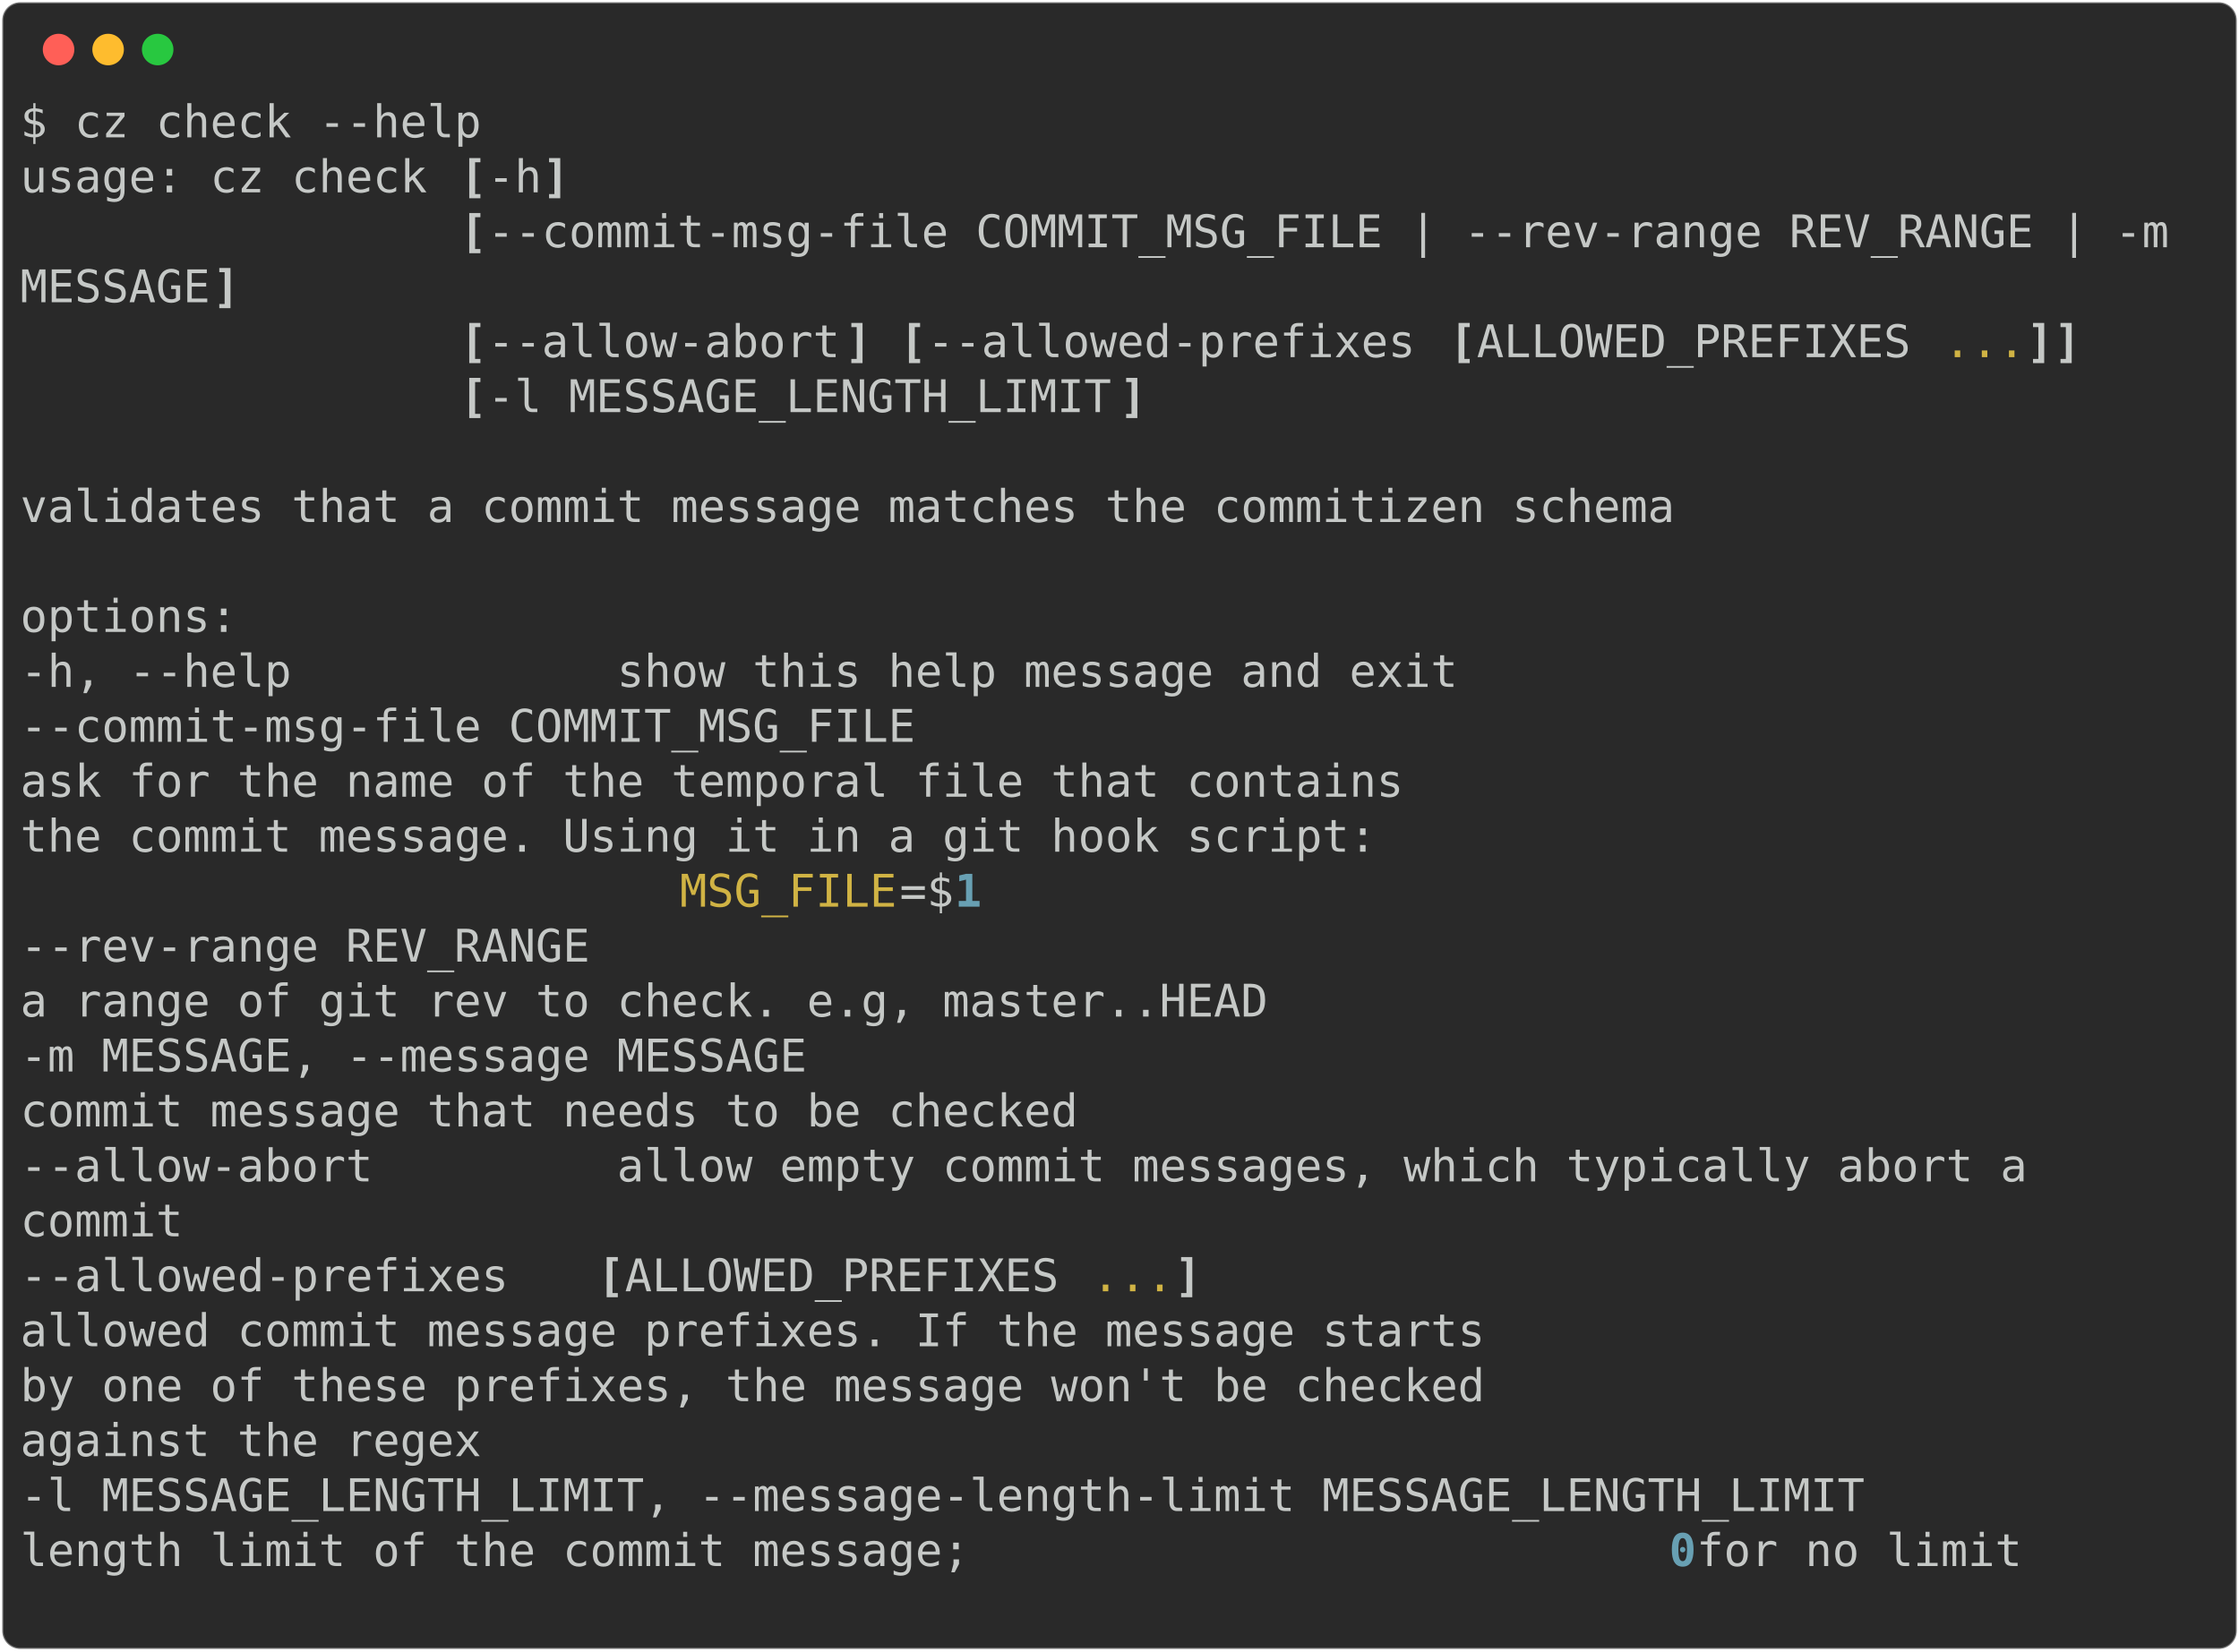
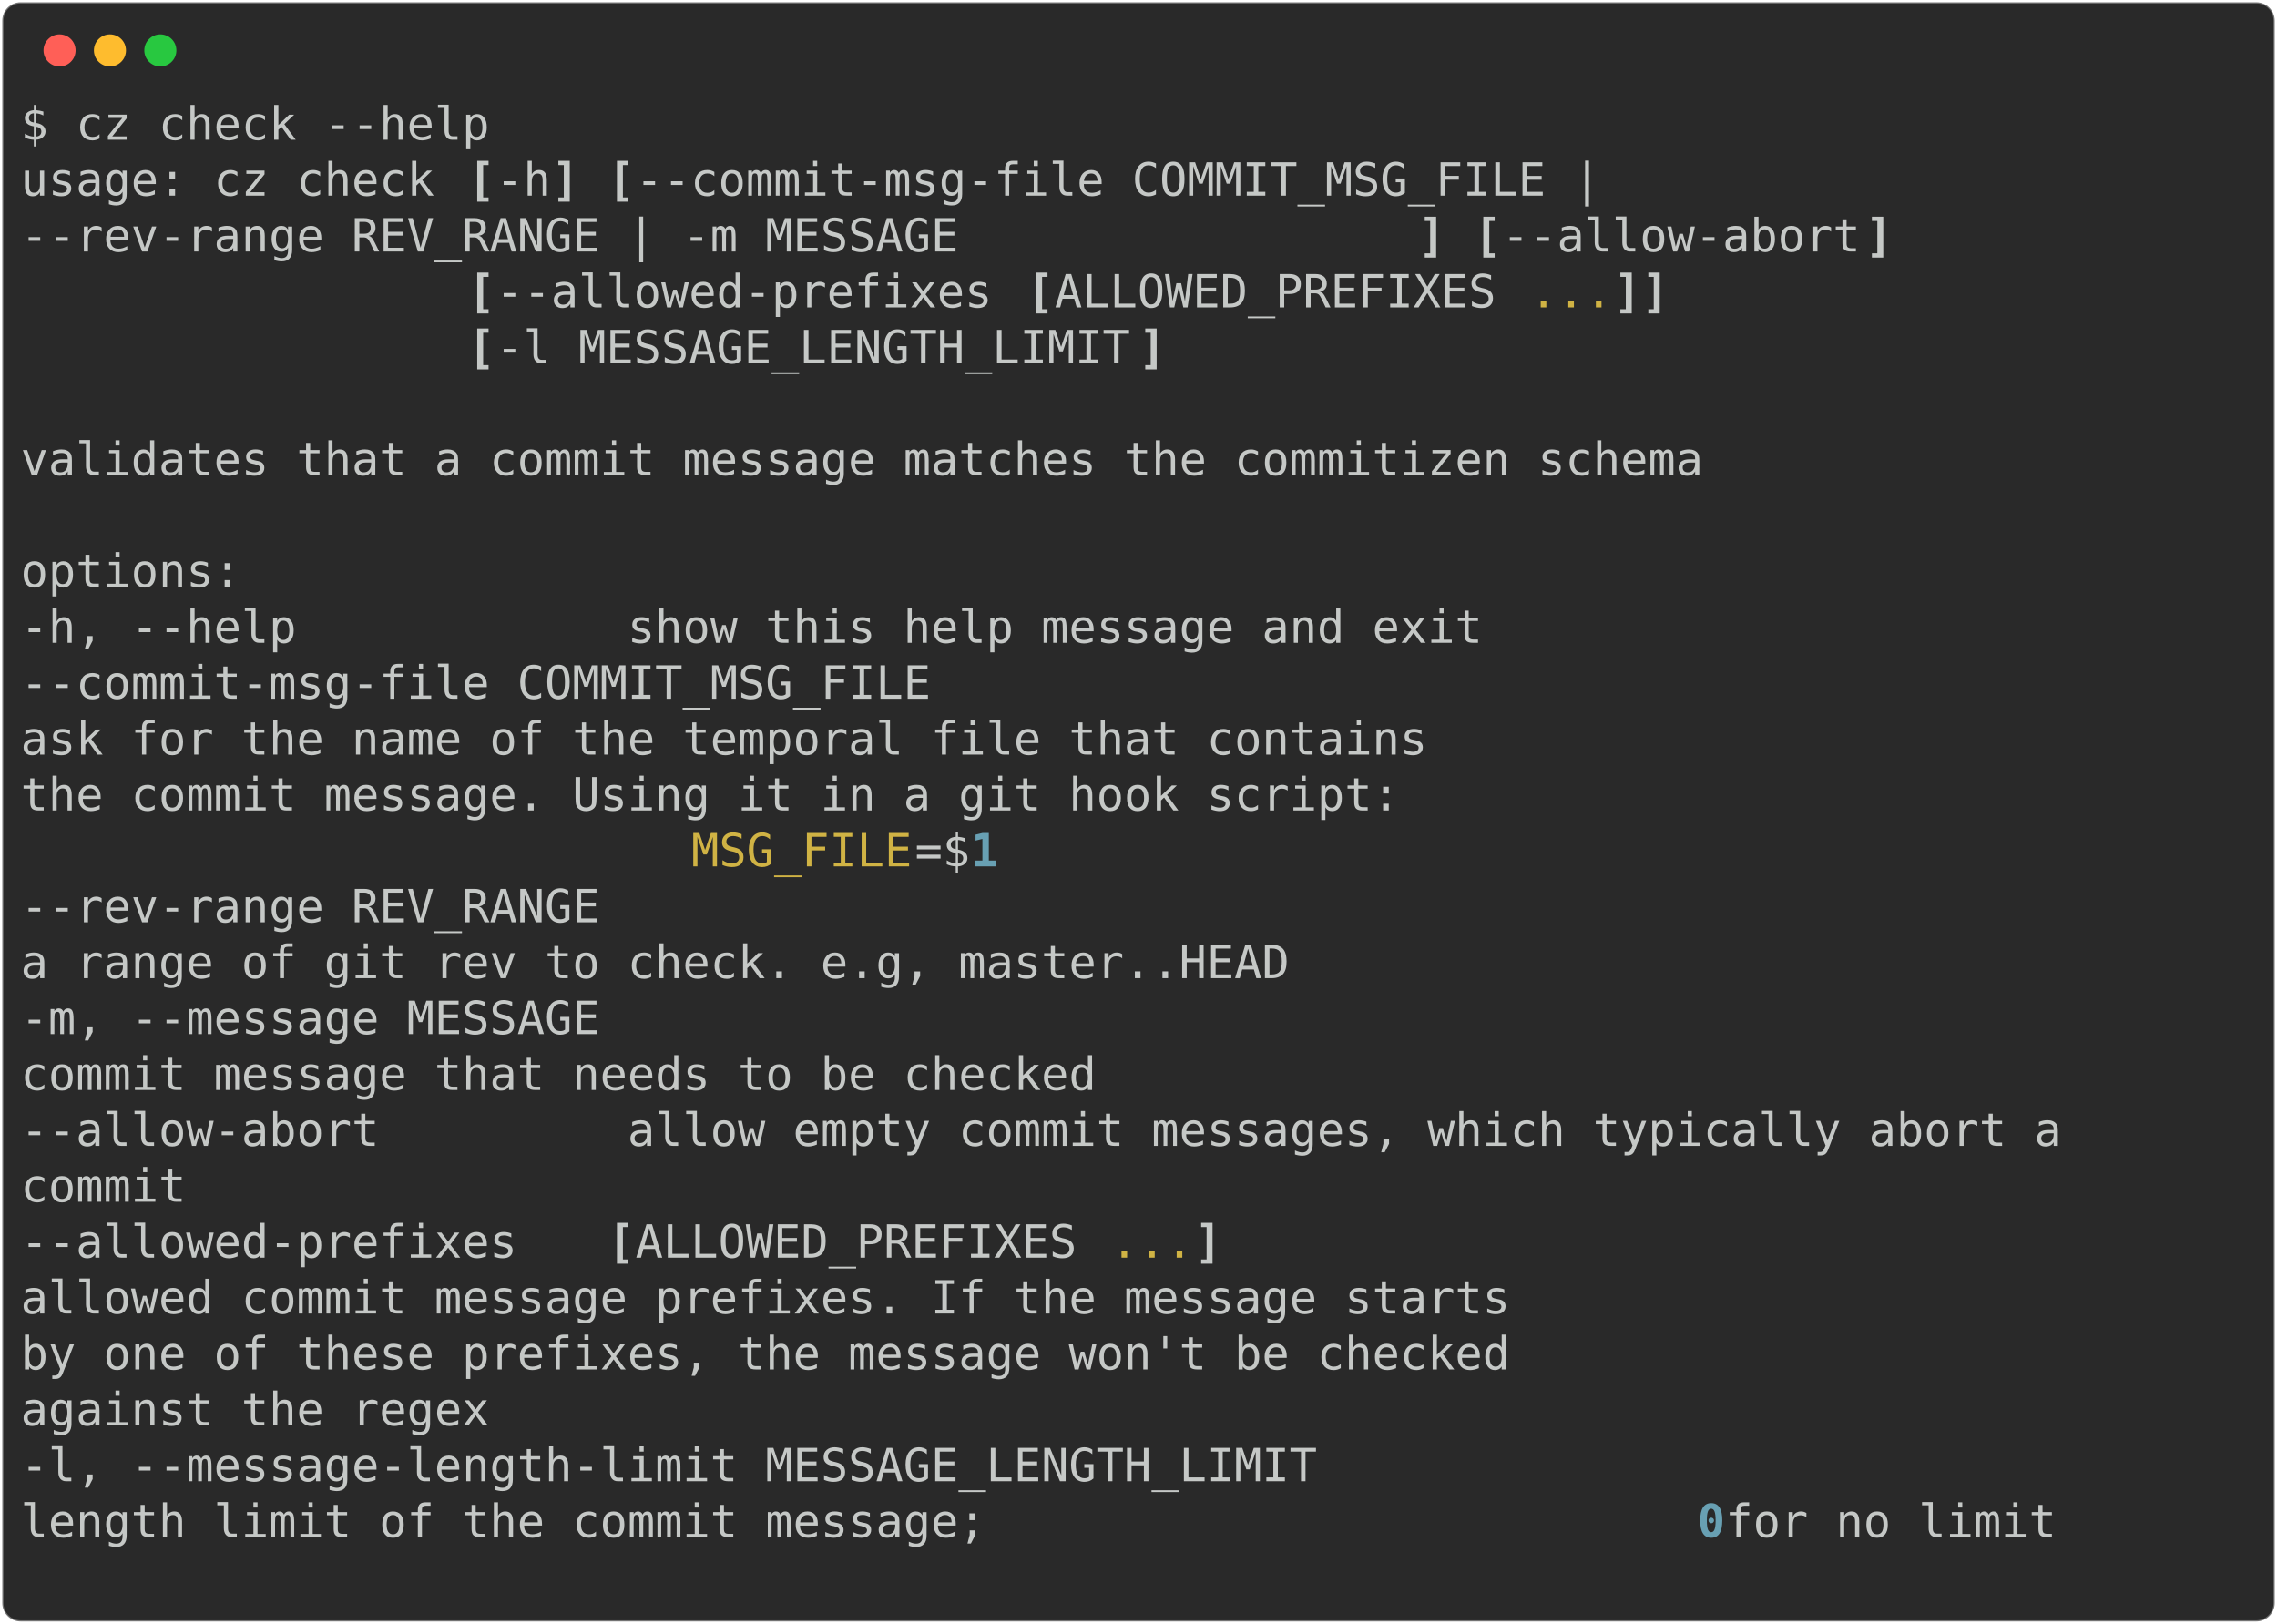
- <svg xmlns="http://www.w3.org/2000/svg" class="rich-terminal" viewBox="0 0 994 733.2">
+ <svg xmlns="http://www.w3.org/2000/svg" class="rich-terminal" viewBox="0 0 994 708.8">
  <style>

    @font-face {
        font-family: "Fira Code";
        src: local("FiraCode-Regular"),
                url("https://cdnjs.cloudflare.com/ajax/libs/firacode/6.2.0/woff2/FiraCode-Regular.woff2") format("woff2"),
                url("https://cdnjs.cloudflare.com/ajax/libs/firacode/6.2.0/woff/FiraCode-Regular.woff") format("woff");
        font-style: normal;
        font-weight: 400;
    }
    @font-face {
        font-family: "Fira Code";
        src: local("FiraCode-Bold"),
                url("https://cdnjs.cloudflare.com/ajax/libs/firacode/6.2.0/woff2/FiraCode-Bold.woff2") format("woff2"),
                url("https://cdnjs.cloudflare.com/ajax/libs/firacode/6.2.0/woff/FiraCode-Bold.woff") format("woff");
        font-style: bold;
        font-weight: 700;
    }

-     .terminal-1820510314-matrix {
+     .terminal-1360575461-matrix {
        font-family: Fira Code, monospace;
        font-size: 20px;
        line-height: 24.4px;
        font-variant-east-asian: full-width;
    }

-     .terminal-1820510314-title {
+     .terminal-1360575461-title {
        font-size: 18px;
        font-weight: bold;
        font-family: arial;
    }

-     .terminal-1820510314-r1 { fill: #c5c8c6 }
- .terminal-1820510314-r2 { fill: #c5c8c6;font-weight: bold }
- .terminal-1820510314-r3 { fill: #d0b344 }
- .terminal-1820510314-r4 { fill: #68a0b3;font-weight: bold }
+     .terminal-1360575461-r1 { fill: #c5c8c6 }
+ .terminal-1360575461-r2 { fill: #c5c8c6;font-weight: bold }
+ .terminal-1360575461-r3 { fill: #d0b344 }
+ .terminal-1360575461-r4 { fill: #68a0b3;font-weight: bold }
    </style>
  <defs>
-     <clipPath id="terminal-1820510314-clip-terminal">
-       <rect x="0" y="0" width="975.0" height="682.2" />
-     </clipPath>
-     <clipPath id="terminal-1820510314-line-0">
+     <clipPath id="terminal-1360575461-clip-terminal">
+       <rect x="0" y="0" width="975.0" height="657.8" />
+     </clipPath>
+     <clipPath id="terminal-1360575461-line-0">
      <rect x="0" y="1.5" width="976" height="24.65" />
    </clipPath>
-     <clipPath id="terminal-1820510314-line-1">
+     <clipPath id="terminal-1360575461-line-1">
      <rect x="0" y="25.9" width="976" height="24.65" />
    </clipPath>
-     <clipPath id="terminal-1820510314-line-2">
+     <clipPath id="terminal-1360575461-line-2">
      <rect x="0" y="50.3" width="976" height="24.65" />
    </clipPath>
-     <clipPath id="terminal-1820510314-line-3">
+     <clipPath id="terminal-1360575461-line-3">
      <rect x="0" y="74.7" width="976" height="24.65" />
    </clipPath>
-     <clipPath id="terminal-1820510314-line-4">
+     <clipPath id="terminal-1360575461-line-4">
      <rect x="0" y="99.1" width="976" height="24.65" />
    </clipPath>
-     <clipPath id="terminal-1820510314-line-5">
+     <clipPath id="terminal-1360575461-line-5">
      <rect x="0" y="123.5" width="976" height="24.65" />
    </clipPath>
-     <clipPath id="terminal-1820510314-line-6">
+     <clipPath id="terminal-1360575461-line-6">
      <rect x="0" y="147.9" width="976" height="24.65" />
    </clipPath>
-     <clipPath id="terminal-1820510314-line-7">
+     <clipPath id="terminal-1360575461-line-7">
      <rect x="0" y="172.3" width="976" height="24.65" />
    </clipPath>
-     <clipPath id="terminal-1820510314-line-8">
+     <clipPath id="terminal-1360575461-line-8">
      <rect x="0" y="196.7" width="976" height="24.65" />
    </clipPath>
-     <clipPath id="terminal-1820510314-line-9">
+     <clipPath id="terminal-1360575461-line-9">
      <rect x="0" y="221.1" width="976" height="24.65" />
    </clipPath>
-     <clipPath id="terminal-1820510314-line-10">
+     <clipPath id="terminal-1360575461-line-10">
      <rect x="0" y="245.5" width="976" height="24.65" />
    </clipPath>
-     <clipPath id="terminal-1820510314-line-11">
+     <clipPath id="terminal-1360575461-line-11">
      <rect x="0" y="269.9" width="976" height="24.65" />
    </clipPath>
-     <clipPath id="terminal-1820510314-line-12">
+     <clipPath id="terminal-1360575461-line-12">
      <rect x="0" y="294.3" width="976" height="24.65" />
    </clipPath>
-     <clipPath id="terminal-1820510314-line-13">
+     <clipPath id="terminal-1360575461-line-13">
      <rect x="0" y="318.7" width="976" height="24.65" />
    </clipPath>
-     <clipPath id="terminal-1820510314-line-14">
+     <clipPath id="terminal-1360575461-line-14">
      <rect x="0" y="343.1" width="976" height="24.65" />
    </clipPath>
-     <clipPath id="terminal-1820510314-line-15">
+     <clipPath id="terminal-1360575461-line-15">
      <rect x="0" y="367.5" width="976" height="24.65" />
    </clipPath>
-     <clipPath id="terminal-1820510314-line-16">
+     <clipPath id="terminal-1360575461-line-16">
      <rect x="0" y="391.9" width="976" height="24.65" />
    </clipPath>
-     <clipPath id="terminal-1820510314-line-17">
+     <clipPath id="terminal-1360575461-line-17">
      <rect x="0" y="416.3" width="976" height="24.65" />
    </clipPath>
-     <clipPath id="terminal-1820510314-line-18">
+     <clipPath id="terminal-1360575461-line-18">
      <rect x="0" y="440.7" width="976" height="24.65" />
    </clipPath>
-     <clipPath id="terminal-1820510314-line-19">
+     <clipPath id="terminal-1360575461-line-19">
      <rect x="0" y="465.1" width="976" height="24.65" />
    </clipPath>
-     <clipPath id="terminal-1820510314-line-20">
+     <clipPath id="terminal-1360575461-line-20">
      <rect x="0" y="489.5" width="976" height="24.65" />
    </clipPath>
-     <clipPath id="terminal-1820510314-line-21">
+     <clipPath id="terminal-1360575461-line-21">
      <rect x="0" y="513.9" width="976" height="24.65" />
    </clipPath>
-     <clipPath id="terminal-1820510314-line-22">
+     <clipPath id="terminal-1360575461-line-22">
      <rect x="0" y="538.3" width="976" height="24.65" />
    </clipPath>
-     <clipPath id="terminal-1820510314-line-23">
+     <clipPath id="terminal-1360575461-line-23">
      <rect x="0" y="562.7" width="976" height="24.65" />
    </clipPath>
-     <clipPath id="terminal-1820510314-line-24">
+     <clipPath id="terminal-1360575461-line-24">
      <rect x="0" y="587.1" width="976" height="24.65" />
    </clipPath>
-     <clipPath id="terminal-1820510314-line-25">
+     <clipPath id="terminal-1360575461-line-25">
      <rect x="0" y="611.5" width="976" height="24.65" />
    </clipPath>
-     <clipPath id="terminal-1820510314-line-26">
-       <rect x="0" y="635.9" width="976" height="24.65" />
-     </clipPath>
  </defs>
-   <rect fill="#292929" stroke="rgba(255,255,255,0.35)" stroke-width="1" x="1" y="1" width="992" height="731.2" rx="8" />
+   <rect fill="#292929" stroke="rgba(255,255,255,0.35)" stroke-width="1" x="1" y="1" width="992" height="706.8" rx="8" />
  <g transform="translate(26,22)">
    <circle cx="0" cy="0" r="7" fill="#ff5f57" />
    <circle cx="22" cy="0" r="7" fill="#febc2e" />
    <circle cx="44" cy="0" r="7" fill="#28c840" />
  </g>
-   <g transform="translate(9, 41)" clip-path="url(#terminal-1820510314-clip-terminal)">
-     <g class="terminal-1820510314-matrix">
-       <text class="terminal-1820510314-r1" x="0" y="20" textLength="207.4" clip-path="url(#terminal-1820510314-line-0)">$ cz check --help</text>
-       <text class="terminal-1820510314-r1" x="976" y="20" textLength="12.2" clip-path="url(#terminal-1820510314-line-0)">
- </text>
-       <text class="terminal-1820510314-r1" x="0" y="44.4" textLength="195.2" clip-path="url(#terminal-1820510314-line-1)">usage: cz check </text>
-       <text class="terminal-1820510314-r2" x="195.2" y="44.4" textLength="12.2" clip-path="url(#terminal-1820510314-line-1)">[</text>
-       <text class="terminal-1820510314-r1" x="207.4" y="44.4" textLength="24.4" clip-path="url(#terminal-1820510314-line-1)">-h</text>
-       <text class="terminal-1820510314-r2" x="231.8" y="44.4" textLength="12.2" clip-path="url(#terminal-1820510314-line-1)">]</text>
-       <text class="terminal-1820510314-r1" x="976" y="44.4" textLength="12.2" clip-path="url(#terminal-1820510314-line-1)">
- </text>
-       <text class="terminal-1820510314-r2" x="195.2" y="68.8" textLength="12.2" clip-path="url(#terminal-1820510314-line-2)">[</text>
-       <text class="terminal-1820510314-r1" x="207.4" y="68.8" textLength="768.6" clip-path="url(#terminal-1820510314-line-2)">--commit-msg-file COMMIT_MSG_FILE | --rev-range REV_RANGE | -m </text>
-       <text class="terminal-1820510314-r1" x="976" y="68.8" textLength="12.2" clip-path="url(#terminal-1820510314-line-2)">
- </text>
-       <text class="terminal-1820510314-r1" x="0" y="93.2" textLength="85.4" clip-path="url(#terminal-1820510314-line-3)">MESSAGE</text>
-       <text class="terminal-1820510314-r2" x="85.4" y="93.2" textLength="12.2" clip-path="url(#terminal-1820510314-line-3)">]</text>
-       <text class="terminal-1820510314-r1" x="976" y="93.2" textLength="12.2" clip-path="url(#terminal-1820510314-line-3)">
- </text>
-       <text class="terminal-1820510314-r2" x="195.2" y="117.6" textLength="12.2" clip-path="url(#terminal-1820510314-line-4)">[</text>
-       <text class="terminal-1820510314-r1" x="207.4" y="117.6" textLength="158.6" clip-path="url(#terminal-1820510314-line-4)">--allow-abort</text>
-       <text class="terminal-1820510314-r2" x="366" y="117.6" textLength="12.2" clip-path="url(#terminal-1820510314-line-4)">]</text>
-       <text class="terminal-1820510314-r2" x="390.4" y="117.6" textLength="12.2" clip-path="url(#terminal-1820510314-line-4)">[</text>
-       <text class="terminal-1820510314-r1" x="402.6" y="117.6" textLength="231.8" clip-path="url(#terminal-1820510314-line-4)">--allowed-prefixes </text>
-       <text class="terminal-1820510314-r2" x="634.4" y="117.6" textLength="12.2" clip-path="url(#terminal-1820510314-line-4)">[</text>
-       <text class="terminal-1820510314-r1" x="646.6" y="117.6" textLength="207.4" clip-path="url(#terminal-1820510314-line-4)">ALLOWED_PREFIXES </text>
-       <text class="terminal-1820510314-r3" x="854" y="117.6" textLength="36.6" clip-path="url(#terminal-1820510314-line-4)">...</text>
-       <text class="terminal-1820510314-r2" x="890.6" y="117.6" textLength="12.2" clip-path="url(#terminal-1820510314-line-4)">]</text>
-       <text class="terminal-1820510314-r2" x="902.8" y="117.6" textLength="12.2" clip-path="url(#terminal-1820510314-line-4)">]</text>
-       <text class="terminal-1820510314-r1" x="976" y="117.6" textLength="12.2" clip-path="url(#terminal-1820510314-line-4)">
- </text>
-       <text class="terminal-1820510314-r2" x="195.2" y="142" textLength="12.2" clip-path="url(#terminal-1820510314-line-5)">[</text>
-       <text class="terminal-1820510314-r1" x="207.4" y="142" textLength="280.6" clip-path="url(#terminal-1820510314-line-5)">-l MESSAGE_LENGTH_LIMIT</text>
-       <text class="terminal-1820510314-r2" x="488" y="142" textLength="12.2" clip-path="url(#terminal-1820510314-line-5)">]</text>
-       <text class="terminal-1820510314-r1" x="976" y="142" textLength="12.2" clip-path="url(#terminal-1820510314-line-5)">
- </text>
-       <text class="terminal-1820510314-r1" x="976" y="166.4" textLength="12.2" clip-path="url(#terminal-1820510314-line-6)">
- </text>
-       <text class="terminal-1820510314-r1" x="0" y="190.8" textLength="744.2" clip-path="url(#terminal-1820510314-line-7)">validates that a commit message matches the commitizen schema</text>
-       <text class="terminal-1820510314-r1" x="976" y="190.8" textLength="12.2" clip-path="url(#terminal-1820510314-line-7)">
- </text>
-       <text class="terminal-1820510314-r1" x="976" y="215.2" textLength="12.2" clip-path="url(#terminal-1820510314-line-8)">
- </text>
-       <text class="terminal-1820510314-r1" x="0" y="239.6" textLength="97.6" clip-path="url(#terminal-1820510314-line-9)">options:</text>
-       <text class="terminal-1820510314-r1" x="976" y="239.6" textLength="12.2" clip-path="url(#terminal-1820510314-line-9)">
- </text>
-       <text class="terminal-1820510314-r1" x="0" y="264" textLength="671" clip-path="url(#terminal-1820510314-line-10)">  -h, --help            show this help message and exit</text>
-       <text class="terminal-1820510314-r1" x="976" y="264" textLength="12.2" clip-path="url(#terminal-1820510314-line-10)">
- </text>
-       <text class="terminal-1820510314-r1" x="0" y="288.4" textLength="427" clip-path="url(#terminal-1820510314-line-11)">  --commit-msg-file COMMIT_MSG_FILE</text>
-       <text class="terminal-1820510314-r1" x="976" y="288.4" textLength="12.2" clip-path="url(#terminal-1820510314-line-11)">
- </text>
-       <text class="terminal-1820510314-r1" x="0" y="312.8" textLength="915" clip-path="url(#terminal-1820510314-line-12)">                        ask for the name of the temporal file that contains</text>
-       <text class="terminal-1820510314-r1" x="976" y="312.8" textLength="12.2" clip-path="url(#terminal-1820510314-line-12)">
- </text>
-       <text class="terminal-1820510314-r1" x="0" y="337.2" textLength="902.8" clip-path="url(#terminal-1820510314-line-13)">                        the commit message. Using it in a git hook script:</text>
-       <text class="terminal-1820510314-r1" x="976" y="337.2" textLength="12.2" clip-path="url(#terminal-1820510314-line-13)">
- </text>
-       <text class="terminal-1820510314-r3" x="292.8" y="361.6" textLength="97.6" clip-path="url(#terminal-1820510314-line-14)">MSG_FILE</text>
-       <text class="terminal-1820510314-r1" x="390.4" y="361.6" textLength="24.4" clip-path="url(#terminal-1820510314-line-14)">=$</text>
-       <text class="terminal-1820510314-r4" x="414.8" y="361.6" textLength="12.2" clip-path="url(#terminal-1820510314-line-14)">1</text>
-       <text class="terminal-1820510314-r1" x="976" y="361.6" textLength="12.2" clip-path="url(#terminal-1820510314-line-14)">
- </text>
-       <text class="terminal-1820510314-r1" x="0" y="386" textLength="280.6" clip-path="url(#terminal-1820510314-line-15)">  --rev-range REV_RANGE</text>
-       <text class="terminal-1820510314-r1" x="976" y="386" textLength="12.2" clip-path="url(#terminal-1820510314-line-15)">
- </text>
-       <text class="terminal-1820510314-r1" x="0" y="410.4" textLength="854" clip-path="url(#terminal-1820510314-line-16)">                        a range of git rev to check. e.g, master..HEAD</text>
-       <text class="terminal-1820510314-r1" x="976" y="410.4" textLength="12.2" clip-path="url(#terminal-1820510314-line-16)">
- </text>
-       <text class="terminal-1820510314-r1" x="0" y="434.8" textLength="378.2" clip-path="url(#terminal-1820510314-line-17)">  -m MESSAGE, --message MESSAGE</text>
-       <text class="terminal-1820510314-r1" x="976" y="434.8" textLength="12.2" clip-path="url(#terminal-1820510314-line-17)">
- </text>
-       <text class="terminal-1820510314-r1" x="0" y="459.2" textLength="768.6" clip-path="url(#terminal-1820510314-line-18)">                        commit message that needs to be checked</text>
-       <text class="terminal-1820510314-r1" x="976" y="459.2" textLength="12.2" clip-path="url(#terminal-1820510314-line-18)">
- </text>
-       <text class="terminal-1820510314-r1" x="0" y="483.6" textLength="927.2" clip-path="url(#terminal-1820510314-line-19)">  --allow-abort         allow empty commit messages, which typically abort a</text>
-       <text class="terminal-1820510314-r1" x="976" y="483.6" textLength="12.2" clip-path="url(#terminal-1820510314-line-19)">
- </text>
-       <text class="terminal-1820510314-r1" x="0" y="508" textLength="366" clip-path="url(#terminal-1820510314-line-20)">                        commit</text>
-       <text class="terminal-1820510314-r1" x="976" y="508" textLength="12.2" clip-path="url(#terminal-1820510314-line-20)">
- </text>
-       <text class="terminal-1820510314-r1" x="0" y="532.4" textLength="256.2" clip-path="url(#terminal-1820510314-line-21)">  --allowed-prefixes </text>
-       <text class="terminal-1820510314-r2" x="256.2" y="532.4" textLength="12.2" clip-path="url(#terminal-1820510314-line-21)">[</text>
-       <text class="terminal-1820510314-r1" x="268.4" y="532.4" textLength="207.4" clip-path="url(#terminal-1820510314-line-21)">ALLOWED_PREFIXES </text>
-       <text class="terminal-1820510314-r3" x="475.8" y="532.4" textLength="36.6" clip-path="url(#terminal-1820510314-line-21)">...</text>
-       <text class="terminal-1820510314-r2" x="512.4" y="532.4" textLength="12.2" clip-path="url(#terminal-1820510314-line-21)">]</text>
-       <text class="terminal-1820510314-r1" x="976" y="532.4" textLength="12.2" clip-path="url(#terminal-1820510314-line-21)">
- </text>
-       <text class="terminal-1820510314-r1" x="0" y="556.8" textLength="951.6" clip-path="url(#terminal-1820510314-line-22)">                        allowed commit message prefixes. If the message starts</text>
-       <text class="terminal-1820510314-r1" x="976" y="556.8" textLength="12.2" clip-path="url(#terminal-1820510314-line-22)">
- </text>
-       <text class="terminal-1820510314-r1" x="0" y="581.2" textLength="951.6" clip-path="url(#terminal-1820510314-line-23)">                        by one of these prefixes, the message won't be checked</text>
-       <text class="terminal-1820510314-r1" x="976" y="581.2" textLength="12.2" clip-path="url(#terminal-1820510314-line-23)">
- </text>
-       <text class="terminal-1820510314-r1" x="0" y="605.6" textLength="500.2" clip-path="url(#terminal-1820510314-line-24)">                        against the regex</text>
-       <text class="terminal-1820510314-r1" x="976" y="605.6" textLength="12.2" clip-path="url(#terminal-1820510314-line-24)">
- </text>
-       <text class="terminal-1820510314-r1" x="0" y="630" textLength="854" clip-path="url(#terminal-1820510314-line-25)">  -l MESSAGE_LENGTH_LIMIT, --message-length-limit MESSAGE_LENGTH_LIMIT</text>
-       <text class="terminal-1820510314-r1" x="976" y="630" textLength="12.2" clip-path="url(#terminal-1820510314-line-25)">
- </text>
-       <text class="terminal-1820510314-r1" x="0" y="654.4" textLength="732" clip-path="url(#terminal-1820510314-line-26)">                        length limit of the commit message; </text>
-       <text class="terminal-1820510314-r4" x="732" y="654.4" textLength="12.2" clip-path="url(#terminal-1820510314-line-26)">0</text>
-       <text class="terminal-1820510314-r1" x="744.2" y="654.4" textLength="158.6" clip-path="url(#terminal-1820510314-line-26)"> for no limit</text>
-       <text class="terminal-1820510314-r1" x="976" y="654.4" textLength="12.2" clip-path="url(#terminal-1820510314-line-26)">
- </text>
-       <text class="terminal-1820510314-r1" x="976" y="678.8" textLength="12.2" clip-path="url(#terminal-1820510314-line-27)">
+   <g transform="translate(9, 41)" clip-path="url(#terminal-1360575461-clip-terminal)">
+     <g class="terminal-1360575461-matrix">
+       <text class="terminal-1360575461-r1" x="0" y="20" textLength="207.4" clip-path="url(#terminal-1360575461-line-0)">$ cz check --help</text>
+       <text class="terminal-1360575461-r1" x="976" y="20" textLength="12.2" clip-path="url(#terminal-1360575461-line-0)">
+ </text>
+       <text class="terminal-1360575461-r1" x="0" y="44.4" textLength="195.2" clip-path="url(#terminal-1360575461-line-1)">usage: cz check </text>
+       <text class="terminal-1360575461-r2" x="195.2" y="44.4" textLength="12.2" clip-path="url(#terminal-1360575461-line-1)">[</text>
+       <text class="terminal-1360575461-r1" x="207.4" y="44.4" textLength="24.4" clip-path="url(#terminal-1360575461-line-1)">-h</text>
+       <text class="terminal-1360575461-r2" x="231.8" y="44.4" textLength="12.2" clip-path="url(#terminal-1360575461-line-1)">]</text>
+       <text class="terminal-1360575461-r2" x="256.2" y="44.4" textLength="12.2" clip-path="url(#terminal-1360575461-line-1)">[</text>
+       <text class="terminal-1360575461-r1" x="268.4" y="44.4" textLength="427" clip-path="url(#terminal-1360575461-line-1)">--commit-msg-file COMMIT_MSG_FILE |</text>
+       <text class="terminal-1360575461-r1" x="976" y="44.4" textLength="12.2" clip-path="url(#terminal-1360575461-line-1)">
+ </text>
+       <text class="terminal-1360575461-r1" x="0" y="68.8" textLength="610" clip-path="url(#terminal-1360575461-line-2)">                --rev-range REV_RANGE | -m MESSAGE</text>
+       <text class="terminal-1360575461-r2" x="610" y="68.8" textLength="12.2" clip-path="url(#terminal-1360575461-line-2)">]</text>
+       <text class="terminal-1360575461-r2" x="634.4" y="68.8" textLength="12.2" clip-path="url(#terminal-1360575461-line-2)">[</text>
+       <text class="terminal-1360575461-r1" x="646.6" y="68.8" textLength="158.6" clip-path="url(#terminal-1360575461-line-2)">--allow-abort</text>
+       <text class="terminal-1360575461-r2" x="805.2" y="68.8" textLength="12.2" clip-path="url(#terminal-1360575461-line-2)">]</text>
+       <text class="terminal-1360575461-r1" x="976" y="68.8" textLength="12.2" clip-path="url(#terminal-1360575461-line-2)">
+ </text>
+       <text class="terminal-1360575461-r2" x="195.2" y="93.2" textLength="12.2" clip-path="url(#terminal-1360575461-line-3)">[</text>
+       <text class="terminal-1360575461-r1" x="207.4" y="93.2" textLength="231.8" clip-path="url(#terminal-1360575461-line-3)">--allowed-prefixes </text>
+       <text class="terminal-1360575461-r2" x="439.2" y="93.2" textLength="12.2" clip-path="url(#terminal-1360575461-line-3)">[</text>
+       <text class="terminal-1360575461-r1" x="451.4" y="93.2" textLength="207.4" clip-path="url(#terminal-1360575461-line-3)">ALLOWED_PREFIXES </text>
+       <text class="terminal-1360575461-r3" x="658.8" y="93.2" textLength="36.6" clip-path="url(#terminal-1360575461-line-3)">...</text>
+       <text class="terminal-1360575461-r2" x="695.4" y="93.2" textLength="12.2" clip-path="url(#terminal-1360575461-line-3)">]</text>
+       <text class="terminal-1360575461-r2" x="707.6" y="93.2" textLength="12.2" clip-path="url(#terminal-1360575461-line-3)">]</text>
+       <text class="terminal-1360575461-r1" x="976" y="93.2" textLength="12.2" clip-path="url(#terminal-1360575461-line-3)">
+ </text>
+       <text class="terminal-1360575461-r2" x="195.2" y="117.6" textLength="12.2" clip-path="url(#terminal-1360575461-line-4)">[</text>
+       <text class="terminal-1360575461-r1" x="207.4" y="117.6" textLength="280.6" clip-path="url(#terminal-1360575461-line-4)">-l MESSAGE_LENGTH_LIMIT</text>
+       <text class="terminal-1360575461-r2" x="488" y="117.6" textLength="12.2" clip-path="url(#terminal-1360575461-line-4)">]</text>
+       <text class="terminal-1360575461-r1" x="976" y="117.6" textLength="12.2" clip-path="url(#terminal-1360575461-line-4)">
+ </text>
+       <text class="terminal-1360575461-r1" x="976" y="142" textLength="12.2" clip-path="url(#terminal-1360575461-line-5)">
+ </text>
+       <text class="terminal-1360575461-r1" x="0" y="166.4" textLength="744.2" clip-path="url(#terminal-1360575461-line-6)">validates that a commit message matches the commitizen schema</text>
+       <text class="terminal-1360575461-r1" x="976" y="166.4" textLength="12.2" clip-path="url(#terminal-1360575461-line-6)">
+ </text>
+       <text class="terminal-1360575461-r1" x="976" y="190.8" textLength="12.2" clip-path="url(#terminal-1360575461-line-7)">
+ </text>
+       <text class="terminal-1360575461-r1" x="0" y="215.2" textLength="97.6" clip-path="url(#terminal-1360575461-line-8)">options:</text>
+       <text class="terminal-1360575461-r1" x="976" y="215.2" textLength="12.2" clip-path="url(#terminal-1360575461-line-8)">
+ </text>
+       <text class="terminal-1360575461-r1" x="0" y="239.6" textLength="671" clip-path="url(#terminal-1360575461-line-9)">  -h, --help            show this help message and exit</text>
+       <text class="terminal-1360575461-r1" x="976" y="239.6" textLength="12.2" clip-path="url(#terminal-1360575461-line-9)">
+ </text>
+       <text class="terminal-1360575461-r1" x="0" y="264" textLength="427" clip-path="url(#terminal-1360575461-line-10)">  --commit-msg-file COMMIT_MSG_FILE</text>
+       <text class="terminal-1360575461-r1" x="976" y="264" textLength="12.2" clip-path="url(#terminal-1360575461-line-10)">
+ </text>
+       <text class="terminal-1360575461-r1" x="0" y="288.4" textLength="915" clip-path="url(#terminal-1360575461-line-11)">                        ask for the name of the temporal file that contains</text>
+       <text class="terminal-1360575461-r1" x="976" y="288.4" textLength="12.2" clip-path="url(#terminal-1360575461-line-11)">
+ </text>
+       <text class="terminal-1360575461-r1" x="0" y="312.8" textLength="902.8" clip-path="url(#terminal-1360575461-line-12)">                        the commit message. Using it in a git hook script:</text>
+       <text class="terminal-1360575461-r1" x="976" y="312.8" textLength="12.2" clip-path="url(#terminal-1360575461-line-12)">
+ </text>
+       <text class="terminal-1360575461-r3" x="292.8" y="337.2" textLength="97.6" clip-path="url(#terminal-1360575461-line-13)">MSG_FILE</text>
+       <text class="terminal-1360575461-r1" x="390.4" y="337.2" textLength="24.4" clip-path="url(#terminal-1360575461-line-13)">=$</text>
+       <text class="terminal-1360575461-r4" x="414.8" y="337.2" textLength="12.2" clip-path="url(#terminal-1360575461-line-13)">1</text>
+       <text class="terminal-1360575461-r1" x="976" y="337.2" textLength="12.2" clip-path="url(#terminal-1360575461-line-13)">
+ </text>
+       <text class="terminal-1360575461-r1" x="0" y="361.6" textLength="280.6" clip-path="url(#terminal-1360575461-line-14)">  --rev-range REV_RANGE</text>
+       <text class="terminal-1360575461-r1" x="976" y="361.6" textLength="12.2" clip-path="url(#terminal-1360575461-line-14)">
+ </text>
+       <text class="terminal-1360575461-r1" x="0" y="386" textLength="854" clip-path="url(#terminal-1360575461-line-15)">                        a range of git rev to check. e.g, master..HEAD</text>
+       <text class="terminal-1360575461-r1" x="976" y="386" textLength="12.2" clip-path="url(#terminal-1360575461-line-15)">
+ </text>
+       <text class="terminal-1360575461-r1" x="0" y="410.4" textLength="280.6" clip-path="url(#terminal-1360575461-line-16)">  -m, --message MESSAGE</text>
+       <text class="terminal-1360575461-r1" x="976" y="410.4" textLength="12.2" clip-path="url(#terminal-1360575461-line-16)">
+ </text>
+       <text class="terminal-1360575461-r1" x="0" y="434.8" textLength="768.6" clip-path="url(#terminal-1360575461-line-17)">                        commit message that needs to be checked</text>
+       <text class="terminal-1360575461-r1" x="976" y="434.8" textLength="12.2" clip-path="url(#terminal-1360575461-line-17)">
+ </text>
+       <text class="terminal-1360575461-r1" x="0" y="459.2" textLength="927.2" clip-path="url(#terminal-1360575461-line-18)">  --allow-abort         allow empty commit messages, which typically abort a</text>
+       <text class="terminal-1360575461-r1" x="976" y="459.2" textLength="12.2" clip-path="url(#terminal-1360575461-line-18)">
+ </text>
+       <text class="terminal-1360575461-r1" x="0" y="483.6" textLength="366" clip-path="url(#terminal-1360575461-line-19)">                        commit</text>
+       <text class="terminal-1360575461-r1" x="976" y="483.6" textLength="12.2" clip-path="url(#terminal-1360575461-line-19)">
+ </text>
+       <text class="terminal-1360575461-r1" x="0" y="508" textLength="256.2" clip-path="url(#terminal-1360575461-line-20)">  --allowed-prefixes </text>
+       <text class="terminal-1360575461-r2" x="256.2" y="508" textLength="12.2" clip-path="url(#terminal-1360575461-line-20)">[</text>
+       <text class="terminal-1360575461-r1" x="268.4" y="508" textLength="207.4" clip-path="url(#terminal-1360575461-line-20)">ALLOWED_PREFIXES </text>
+       <text class="terminal-1360575461-r3" x="475.8" y="508" textLength="36.6" clip-path="url(#terminal-1360575461-line-20)">...</text>
+       <text class="terminal-1360575461-r2" x="512.4" y="508" textLength="12.2" clip-path="url(#terminal-1360575461-line-20)">]</text>
+       <text class="terminal-1360575461-r1" x="976" y="508" textLength="12.2" clip-path="url(#terminal-1360575461-line-20)">
+ </text>
+       <text class="terminal-1360575461-r1" x="0" y="532.4" textLength="951.6" clip-path="url(#terminal-1360575461-line-21)">                        allowed commit message prefixes. If the message starts</text>
+       <text class="terminal-1360575461-r1" x="976" y="532.4" textLength="12.2" clip-path="url(#terminal-1360575461-line-21)">
+ </text>
+       <text class="terminal-1360575461-r1" x="0" y="556.8" textLength="951.6" clip-path="url(#terminal-1360575461-line-22)">                        by one of these prefixes, the message won't be checked</text>
+       <text class="terminal-1360575461-r1" x="976" y="556.8" textLength="12.2" clip-path="url(#terminal-1360575461-line-22)">
+ </text>
+       <text class="terminal-1360575461-r1" x="0" y="581.2" textLength="500.2" clip-path="url(#terminal-1360575461-line-23)">                        against the regex</text>
+       <text class="terminal-1360575461-r1" x="976" y="581.2" textLength="12.2" clip-path="url(#terminal-1360575461-line-23)">
+ </text>
+       <text class="terminal-1360575461-r1" x="0" y="605.6" textLength="597.8" clip-path="url(#terminal-1360575461-line-24)">  -l, --message-length-limit MESSAGE_LENGTH_LIMIT</text>
+       <text class="terminal-1360575461-r1" x="976" y="605.6" textLength="12.2" clip-path="url(#terminal-1360575461-line-24)">
+ </text>
+       <text class="terminal-1360575461-r1" x="0" y="630" textLength="732" clip-path="url(#terminal-1360575461-line-25)">                        length limit of the commit message; </text>
+       <text class="terminal-1360575461-r4" x="732" y="630" textLength="12.2" clip-path="url(#terminal-1360575461-line-25)">0</text>
+       <text class="terminal-1360575461-r1" x="744.2" y="630" textLength="158.6" clip-path="url(#terminal-1360575461-line-25)"> for no limit</text>
+       <text class="terminal-1360575461-r1" x="976" y="630" textLength="12.2" clip-path="url(#terminal-1360575461-line-25)">
+ </text>
+       <text class="terminal-1360575461-r1" x="976" y="654.4" textLength="12.2" clip-path="url(#terminal-1360575461-line-26)">
</text>
    </g>
  </g>
</svg>
